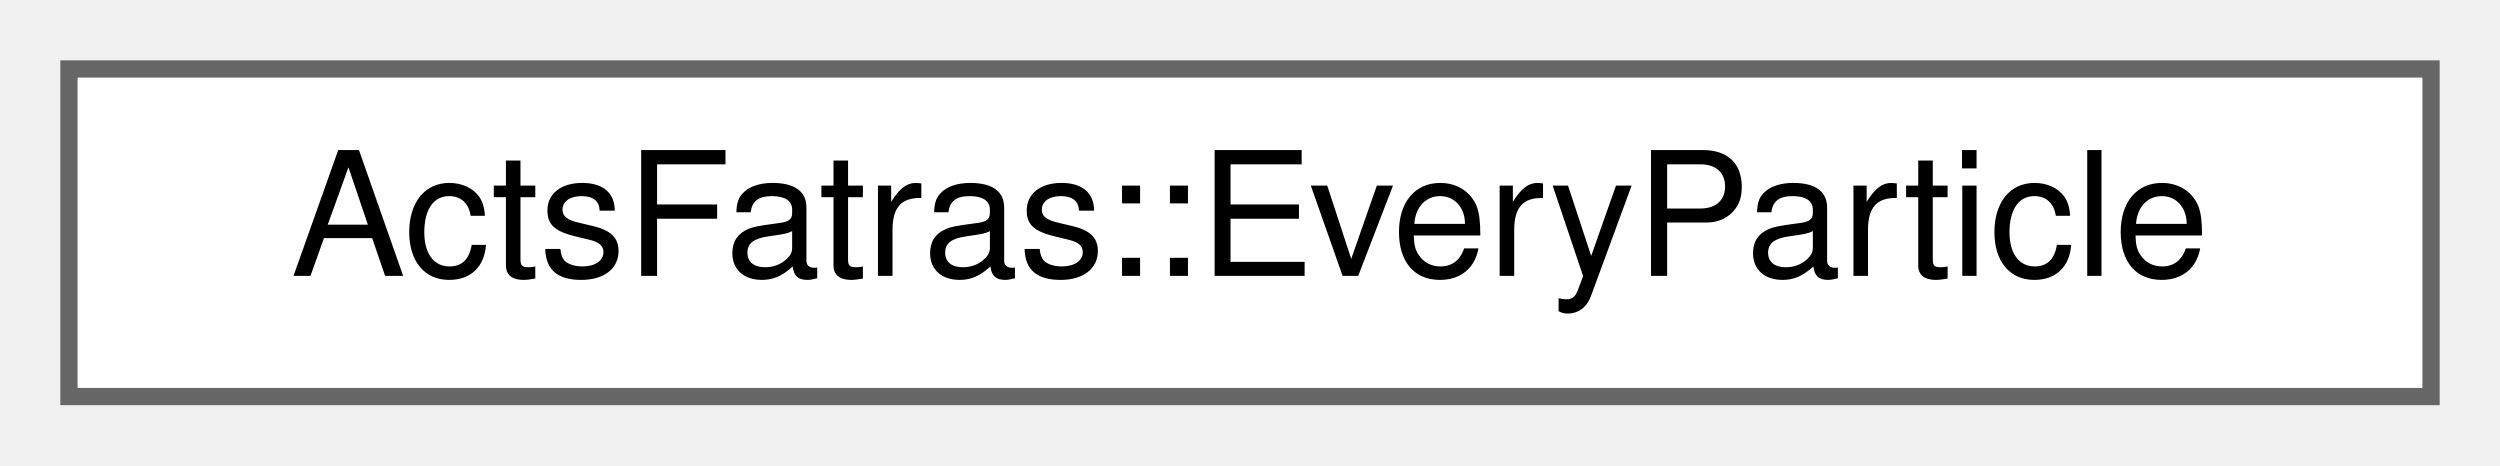
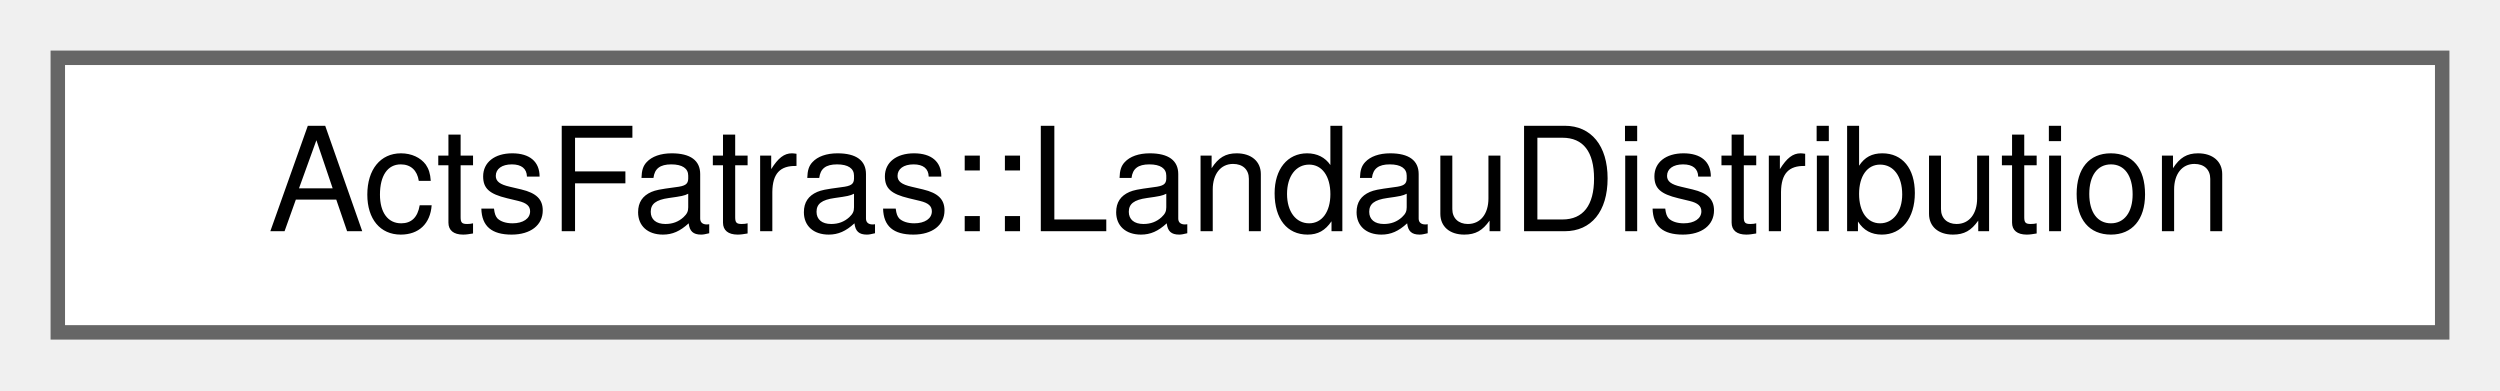
- <svg xmlns="http://www.w3.org/2000/svg" xmlns:xlink="http://www.w3.org/1999/xlink" width="145pt" height="27pt" viewBox="0.00 0.00 145.00 27.00">
+ <svg xmlns="http://www.w3.org/2000/svg" xmlns:xlink="http://www.w3.org/1999/xlink" width="173pt" height="27pt" viewBox="0.00 0.00 173.00 27.00">
  <g id="graph0" class="graph" transform="scale(1 1) rotate(0) translate(4 23)">
    <g id="Node000000" class="node">
      <g id="a_Node000000">
-         <a xlink:href="struct_acts_fatras_1_1_every_particle.html" target="_top" xlink:title="No-op particle selector that selects all particles.">
-           <polygon fill="white" stroke="#666666" points="137,-19 0,-19 0,0 137,0 137,-19" />
-           <text text-anchor="middle" x="68.5" y="-7" font-family="Helvetica,sans-Serif" font-size="10.00">ActsFatras::EveryParticle</text>
+         <a xlink:href="class_acts_fatras_1_1_landau_distribution.html" target="_top" xlink:title="Draw random numbers from a Landau distribution.">
+           <polygon fill="white" stroke="#666666" points="165,-19 0,-19 0,0 165,0 165,-19" />
+           <text text-anchor="middle" x="82.5" y="-7" font-family="Helvetica,sans-Serif" font-size="10.00">ActsFatras::LandauDistribution</text>
        </a>
      </g>
    </g>
  </g>
</svg>
